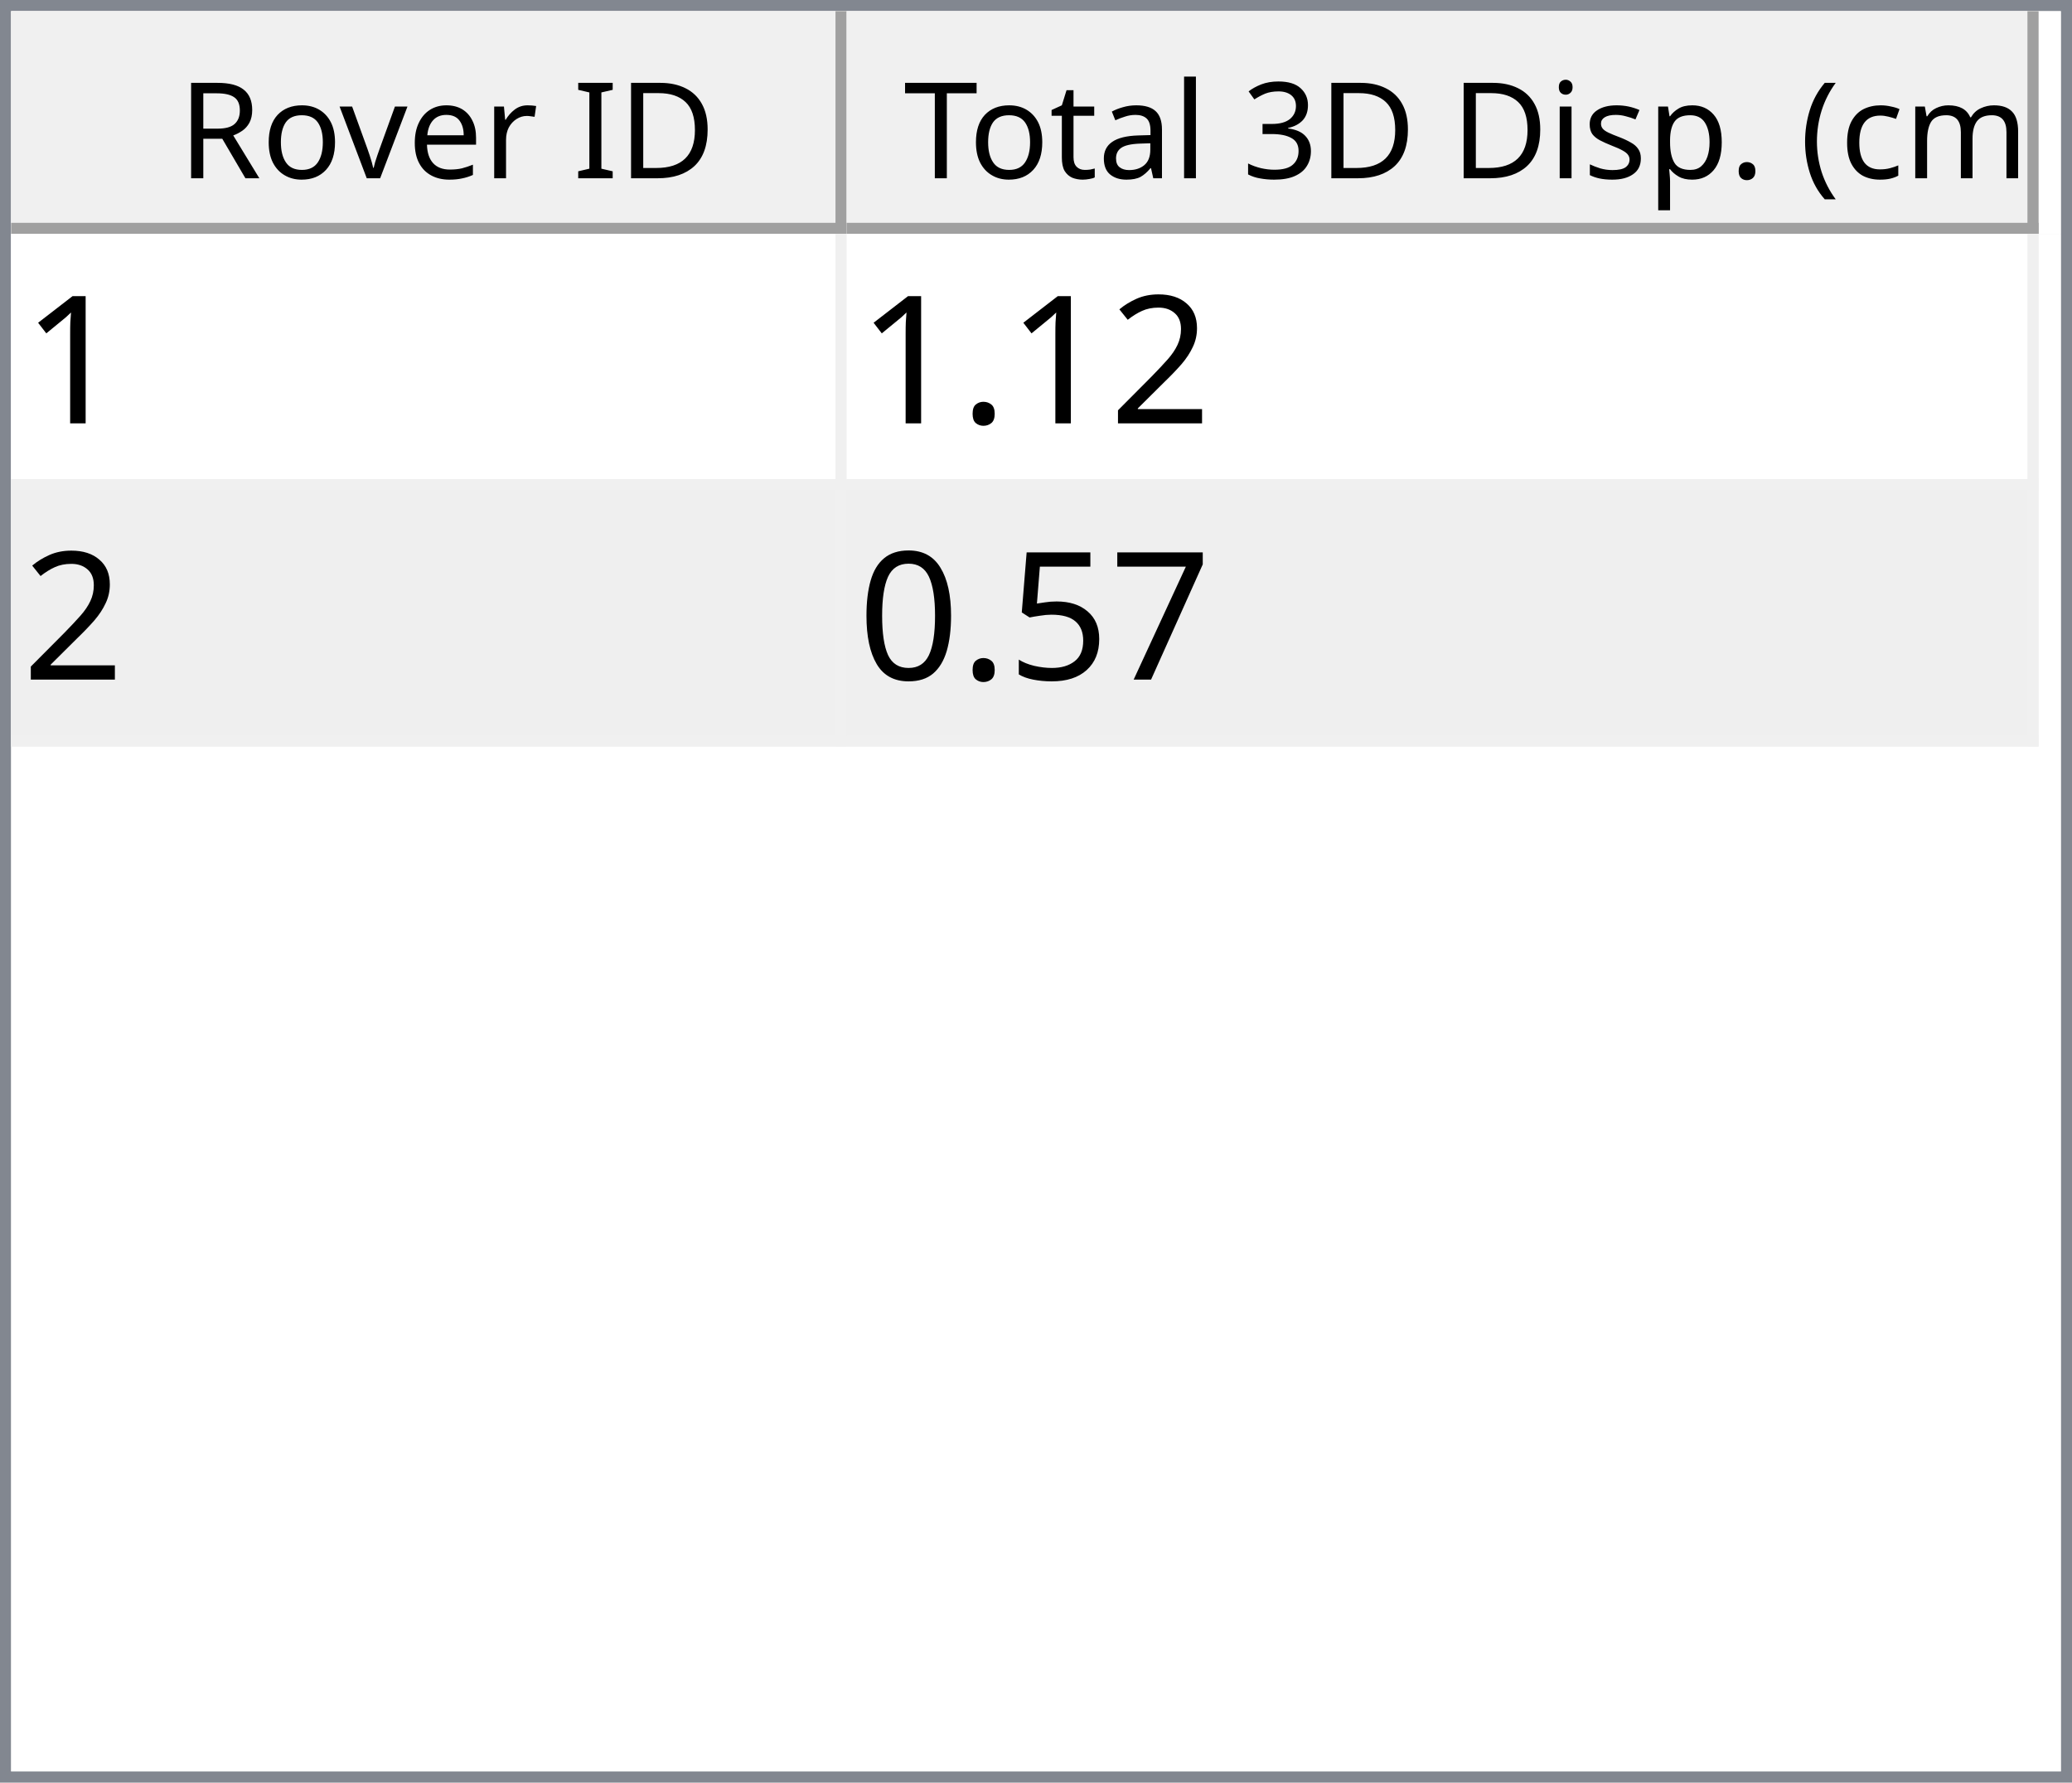
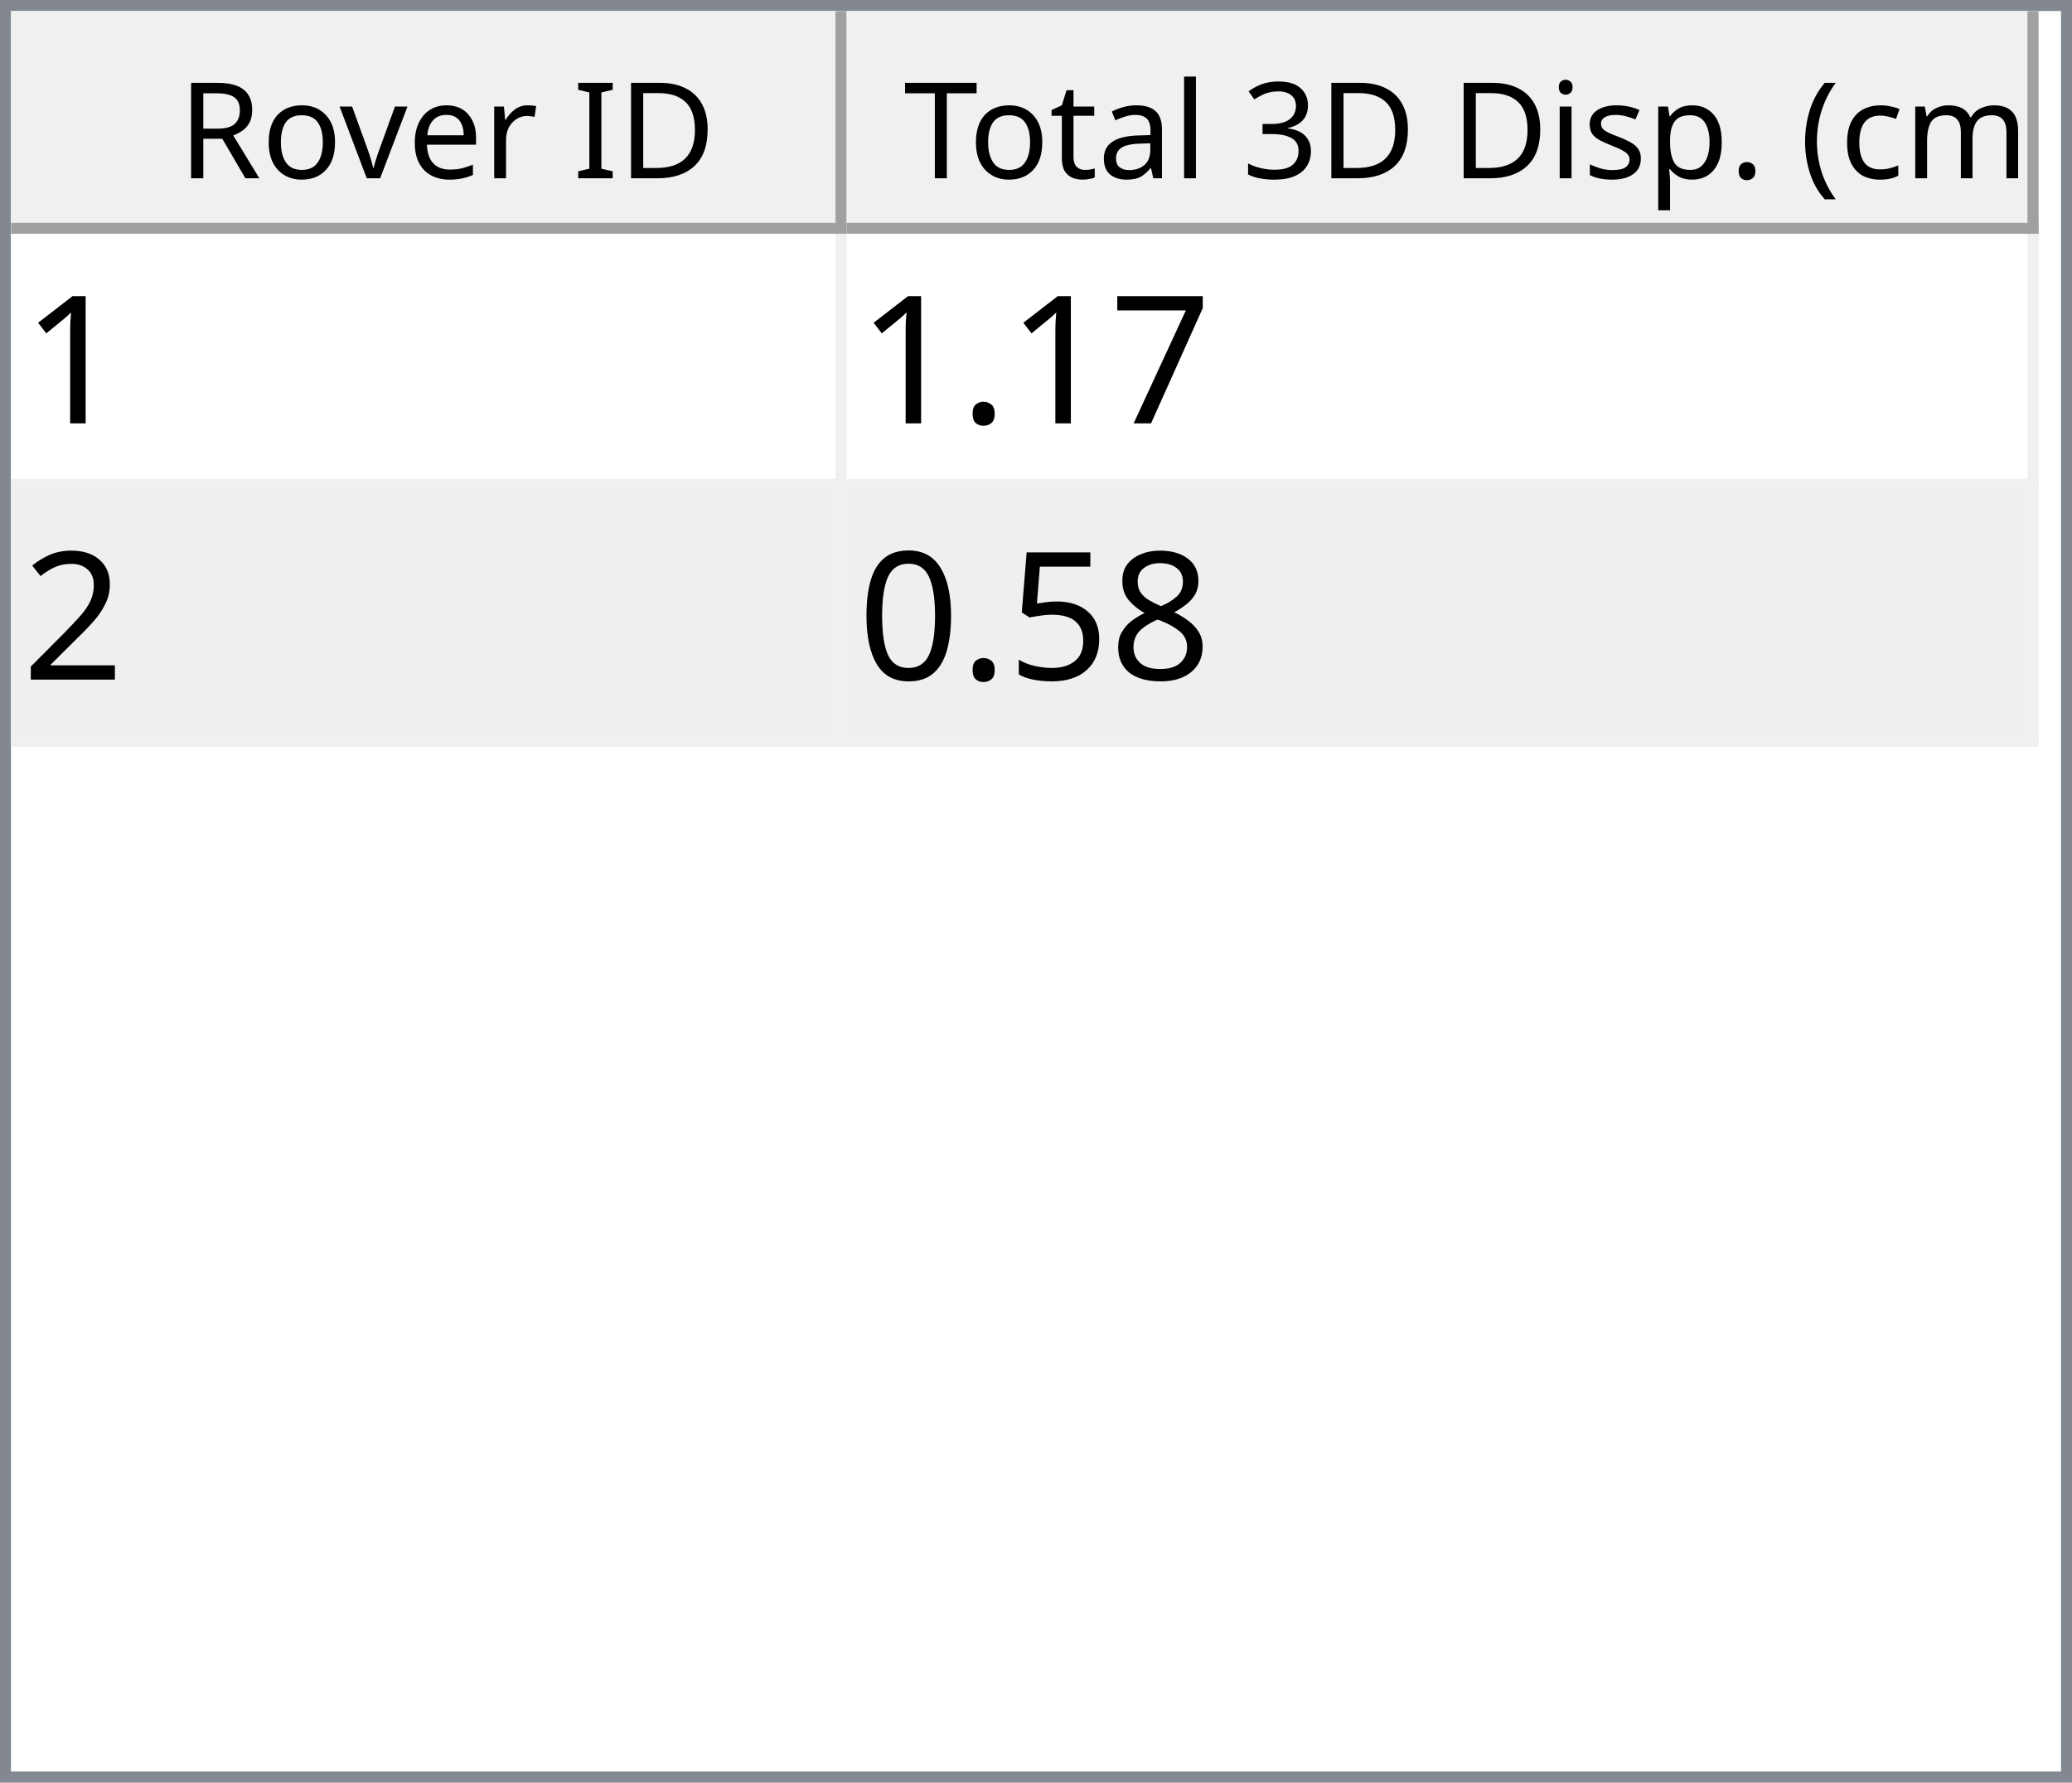
<svg xmlns="http://www.w3.org/2000/svg" style="fill-opacity:1; color-rendering:auto; color-interpolation:auto; text-rendering:auto; stroke:black; stroke-linecap:square; stroke-miterlimit:10; shape-rendering:auto; stroke-opacity:1; fill:black; stroke-dasharray:none; font-weight:normal; stroke-width:1; font-family:'Dialog'; font-style:normal; stroke-linejoin:miter; font-size:12px; stroke-dashoffset:0; image-rendering:auto;" width="186" height="160">
  <defs id="genericDefs" />
  <g>
    <defs id="defs1">
      <clipPath clipPathUnits="userSpaceOnUse" id="clipPath1">
        <path d="M0 0 L186 0 L186 160 L0 160 L0 0 Z" />
      </clipPath>
      <clipPath clipPathUnits="userSpaceOnUse" id="clipPath2">
        <path d="M0 0 L0 160 L186 160 L186 0 Z" />
      </clipPath>
      <clipPath clipPathUnits="userSpaceOnUse" id="clipPath3">
        <path d="M0 0 L0 20 L184 20 L184 0 Z" />
      </clipPath>
      <clipPath clipPathUnits="userSpaceOnUse" id="clipPath4">
        <path d="M0 0 L0 20 L75 20 L75 0 Z" />
      </clipPath>
      <clipPath clipPathUnits="userSpaceOnUse" id="clipPath5">
        <path d="M1 1 L1 19 L74 19 L74 1 Z" />
      </clipPath>
      <clipPath clipPathUnits="userSpaceOnUse" id="clipPath6">
        <path d="M0 0 L0 18 L73 18 L73 0 Z" />
      </clipPath>
      <clipPath clipPathUnits="userSpaceOnUse" id="clipPath7">
        <path d="M-0.5 -0.5 L-0.5 19.5 L74.5 19.5 L74.5 -0.5 Z" />
      </clipPath>
      <clipPath clipPathUnits="userSpaceOnUse" id="clipPath8">
        <path d="M0 0 L0 20 L107 20 L107 0 Z" />
      </clipPath>
      <clipPath clipPathUnits="userSpaceOnUse" id="clipPath9">
        <path d="M1 1 L1 19 L106 19 L106 1 Z" />
      </clipPath>
      <clipPath clipPathUnits="userSpaceOnUse" id="clipPath10">
        <path d="M0 0 L0 18 L105 18 L105 0 Z" />
      </clipPath>
      <clipPath clipPathUnits="userSpaceOnUse" id="clipPath11">
        <path d="M-0.5 -0.5 L-0.5 19.5 L106.5 19.5 L106.5 -0.5 Z" />
      </clipPath>
      <clipPath clipPathUnits="userSpaceOnUse" id="clipPath12">
        <path d="M0 0 L0 138 L184 138 L184 0 Z" />
      </clipPath>
      <clipPath clipPathUnits="userSpaceOnUse" id="clipPath13">
        <path d="M0 0 L0 46 L182 46 L182 0 Z" />
      </clipPath>
      <clipPath clipPathUnits="userSpaceOnUse" id="clipPath14">
        <path d="M-0.5 -0.5 L-0.5 45.5 L181.5 45.5 L181.5 -0.5 Z" />
      </clipPath>
      <clipPath clipPathUnits="userSpaceOnUse" id="clipPath15">
        <path d="M0 0 L0 22 L74 22 L74 0 Z" />
      </clipPath>
      <clipPath clipPathUnits="userSpaceOnUse" id="clipPath16">
        <path d="M0 0 L0 22 L106 22 L106 0 Z" />
      </clipPath>
      <font horiz-adv-x="64.551" id="font1">
        <font-face ascent="107.91" descent="25.098" units-per-em="100" style="font-style:normal; font-family:Segoe UI; font-weight:normal;" />
        <missing-glyph horiz-adv-x="64.551" d="M8.109 0 L8.109 68.266 L56.453 68.266 L56.453 0 L8.109 0 ZM15.328 7.234 L49.219 7.234 L49.219 61.031 L15.328 61.031 L15.328 7.234 Z" />
        <glyph unicode="D" horiz-adv-x="70.117" d="M9.188 0 L9.188 70.016 L28.516 70.016 Q65.531 70.016 65.531 35.891 Q65.531 19.672 55.25 9.836 Q44.969 0 27.734 0 L9.188 0 ZM17.391 62.594 L17.391 7.422 L27.828 7.422 Q41.609 7.422 49.273 14.797 Q56.938 22.172 56.938 35.688 Q56.938 62.594 28.328 62.594 L17.391 62.594 Z" />
        <glyph unicode="I" horiz-adv-x="26.611" d="M17.391 0 L9.188 0 L9.188 70.016 L17.391 70.016 L17.391 0 Z" />
        <glyph unicode=" " horiz-adv-x="27.393" d="" />
        <glyph unicode="r" horiz-adv-x="34.766" d="M34.188 41.891 Q32.078 43.5 28.125 43.5 Q23 43.5 19.555 38.672 Q16.109 33.844 16.109 25.484 L16.109 0 L8.109 0 L8.109 50 L16.109 50 L16.109 39.703 L16.312 39.703 Q18.016 44.969 21.531 47.922 Q25.047 50.875 29.391 50.875 Q32.516 50.875 34.188 50.203 L34.188 41.891 Z" />
        <glyph unicode="e" horiz-adv-x="52.295" d="M48.297 23 L12.984 23 Q13.188 14.656 17.484 10.109 Q21.781 5.562 29.297 5.562 Q37.75 5.562 44.828 11.141 L44.828 3.609 Q38.234 -1.172 27.391 -1.172 Q16.797 -1.172 10.742 5.641 Q4.688 12.453 4.688 24.812 Q4.688 36.469 11.305 43.82 Q17.922 51.172 27.734 51.172 Q37.547 51.172 42.922 44.828 Q48.297 38.484 48.297 27.203 L48.297 23 ZM40.094 29.781 Q40.047 36.719 36.75 40.578 Q33.453 44.438 27.594 44.438 Q21.922 44.438 17.969 40.383 Q14.016 36.328 13.094 29.781 L40.094 29.781 Z" />
        <glyph unicode="v" horiz-adv-x="47.9" d="M47.406 50 L27.484 0 L19.625 0 L0.688 50 L9.469 50 L22.172 13.672 Q23.578 9.672 23.922 6.688 L24.125 6.688 Q24.609 10.453 25.688 13.484 L38.969 50 L47.406 50 Z" />
        <glyph unicode="o" horiz-adv-x="58.594" d="M29 -1.172 Q17.922 -1.172 11.305 5.836 Q4.688 12.844 4.688 24.422 Q4.688 37.016 11.57 44.094 Q18.453 51.172 30.172 51.172 Q41.359 51.172 47.633 44.289 Q53.906 37.406 53.906 25.203 Q53.906 13.234 47.141 6.031 Q40.375 -1.172 29 -1.172 ZM29.594 44.438 Q21.875 44.438 17.383 39.188 Q12.891 33.938 12.891 24.703 Q12.891 15.828 17.43 10.695 Q21.969 5.562 29.594 5.562 Q37.359 5.562 41.531 10.594 Q45.703 15.625 45.703 24.906 Q45.703 34.281 41.531 39.359 Q37.359 44.438 29.594 44.438 Z" />
        <glyph unicode="R" horiz-adv-x="59.814" d="M59.375 0 L49.609 0 L37.891 19.625 Q36.281 22.359 34.766 24.289 Q33.25 26.219 31.664 27.438 Q30.078 28.656 28.25 29.219 Q26.422 29.781 24.125 29.781 L17.391 29.781 L17.391 0 L9.188 0 L9.188 70.016 L30.078 70.016 Q34.672 70.016 38.555 68.867 Q42.438 67.719 45.289 65.375 Q48.141 63.031 49.758 59.547 Q51.375 56.062 51.375 51.375 Q51.375 47.703 50.273 44.656 Q49.172 41.609 47.148 39.211 Q45.125 36.812 42.266 35.133 Q39.406 33.453 35.844 32.516 L35.844 32.328 Q37.594 31.547 38.891 30.547 Q40.188 29.547 41.359 28.18 Q42.531 26.812 43.68 25.078 Q44.828 23.344 46.234 21.047 L59.375 0 ZM17.391 62.594 L17.391 37.203 L28.516 37.203 Q31.594 37.203 34.203 38.133 Q36.812 39.062 38.719 40.797 Q40.625 42.531 41.703 45.047 Q42.781 47.562 42.781 50.688 Q42.781 56.297 39.141 59.445 Q35.5 62.594 28.609 62.594 L17.391 62.594 Z" />
        <glyph unicode=")" horiz-adv-x="30.176" d="M8.297 -15.922 L1.172 -15.922 Q16.406 2.344 16.406 26.812 Q16.406 51.469 1.078 70.016 L8.297 70.016 Q23.531 52.156 23.531 26.703 Q23.531 1.375 8.297 -15.922 Z" />
        <glyph unicode="m" horiz-adv-x="86.133" d="M79.109 0 L71.094 0 L71.094 28.719 Q71.094 37.016 68.531 40.727 Q65.969 44.438 59.906 44.438 Q54.781 44.438 51.195 39.75 Q47.609 35.062 47.609 28.516 L47.609 0 L39.594 0 L39.594 29.688 Q39.594 44.438 28.219 44.438 Q22.953 44.438 19.531 40.016 Q16.109 35.594 16.109 28.516 L16.109 0 L8.109 0 L8.109 50 L16.109 50 L16.109 42.094 L16.312 42.094 Q21.625 51.172 31.844 51.172 Q36.969 51.172 40.773 48.312 Q44.578 45.453 46 40.828 Q51.562 51.172 62.594 51.172 Q79.109 51.172 79.109 30.812 L79.109 0 Z" />
        <glyph unicode="c" horiz-adv-x="46.191" d="M42.188 2.297 Q36.422 -1.172 28.516 -1.172 Q17.828 -1.172 11.258 5.789 Q4.688 12.75 4.688 23.828 Q4.688 36.188 11.766 43.68 Q18.844 51.172 30.672 51.172 Q37.25 51.172 42.281 48.734 L42.281 40.531 Q36.719 44.438 30.375 44.438 Q22.703 44.438 17.797 38.945 Q12.891 33.453 12.891 24.516 Q12.891 15.719 17.508 10.641 Q22.125 5.562 29.891 5.562 Q36.422 5.562 42.188 9.906 L42.188 2.297 Z" />
        <glyph unicode="(" horiz-adv-x="30.176" d="M29.109 -15.922 L21.969 -15.922 Q6.844 1.375 6.844 26.703 Q6.844 52.156 21.969 70.016 L29.203 70.016 Q13.875 51.469 13.875 26.812 Q13.875 2.344 29.109 -15.922 Z" />
        <glyph unicode="." horiz-adv-x="21.68" d="M10.891 -1.078 Q8.641 -1.078 7.055 0.539 Q5.469 2.156 5.469 4.391 Q5.469 6.641 7.055 8.273 Q8.641 9.906 10.891 9.906 Q13.188 9.906 14.797 8.273 Q16.406 6.641 16.406 4.391 Q16.406 2.156 14.797 0.539 Q13.188 -1.078 10.891 -1.078 Z" />
        <glyph unicode="p" horiz-adv-x="58.789" d="M16.312 7.234 L16.109 7.234 L16.109 -23 L8.109 -23 L8.109 50 L16.109 50 L16.109 41.219 L16.312 41.219 Q22.219 51.172 33.594 51.172 Q43.266 51.172 48.688 44.461 Q54.109 37.75 54.109 26.469 Q54.109 13.922 48 6.375 Q41.891 -1.172 31.297 -1.172 Q21.578 -1.172 16.312 7.234 ZM16.109 27.391 L16.109 20.406 Q16.109 14.203 20.141 9.883 Q24.172 5.562 30.375 5.562 Q37.641 5.562 41.773 11.133 Q45.906 16.703 45.906 26.609 Q45.906 34.969 42.047 39.703 Q38.188 44.438 31.594 44.438 Q24.609 44.438 20.359 39.578 Q16.109 34.719 16.109 27.391 Z" />
        <glyph unicode="s" horiz-adv-x="42.432" d="M5.078 1.812 L5.078 10.406 Q11.625 5.562 19.484 5.562 Q30.031 5.562 30.031 12.594 Q30.031 14.594 29.125 15.992 Q28.219 17.391 26.68 18.461 Q25.141 19.531 23.07 20.383 Q21 21.234 18.609 22.172 Q15.281 23.484 12.766 24.828 Q10.25 26.172 8.57 27.859 Q6.891 29.547 6.031 31.695 Q5.172 33.844 5.172 36.719 Q5.172 40.234 6.789 42.945 Q8.406 45.656 11.086 47.484 Q13.766 49.312 17.211 50.242 Q20.656 51.172 24.312 51.172 Q30.812 51.172 35.938 48.922 L35.938 40.828 Q30.422 44.438 23.25 44.438 Q21 44.438 19.195 43.922 Q17.391 43.406 16.094 42.477 Q14.797 41.547 14.086 40.258 Q13.375 38.969 13.375 37.406 Q13.375 35.453 14.086 34.133 Q14.797 32.812 16.164 31.789 Q17.531 30.766 19.484 29.938 Q21.438 29.109 23.922 28.125 Q27.25 26.859 29.883 25.516 Q32.516 24.172 34.375 22.484 Q36.234 20.797 37.234 18.602 Q38.234 16.406 38.234 13.375 Q38.234 9.672 36.602 6.938 Q34.969 4.203 32.234 2.398 Q29.5 0.594 25.93 -0.289 Q22.359 -1.172 18.453 -1.172 Q10.75 -1.172 5.078 1.812 Z" />
        <glyph unicode="i" horiz-adv-x="24.219" d="M12.203 62.703 Q10.062 62.703 8.547 64.164 Q7.031 65.625 7.031 67.875 Q7.031 70.125 8.547 71.609 Q10.062 73.094 12.203 73.094 Q14.406 73.094 15.945 71.609 Q17.484 70.125 17.484 67.875 Q17.484 65.719 15.945 64.211 Q14.406 62.703 12.203 62.703 ZM16.109 0 L8.109 0 L8.109 50 L16.109 50 L16.109 0 Z" />
        <glyph unicode="3" horiz-adv-x="53.906" d="M46.531 19.828 Q46.531 15.094 44.75 11.211 Q42.969 7.328 39.719 4.57 Q36.469 1.812 31.93 0.297 Q27.391 -1.219 21.922 -1.219 Q11.922 -1.219 6 2.594 L6 11.188 Q13.094 5.609 22.219 5.609 Q25.875 5.609 28.828 6.539 Q31.781 7.469 33.906 9.227 Q36.031 10.984 37.18 13.477 Q38.328 15.969 38.328 19.094 Q38.328 32.812 18.797 32.812 L12.984 32.812 L12.984 39.594 L18.5 39.594 Q35.797 39.594 35.797 52.484 Q35.797 64.406 22.609 64.406 Q15.188 64.406 8.688 59.422 L8.688 67.188 Q15.375 71.188 24.609 71.188 Q29 71.188 32.57 69.969 Q36.141 68.75 38.68 66.555 Q41.219 64.359 42.609 61.281 Q44 58.203 44 54.5 Q44 40.672 30.031 36.719 L30.031 36.531 Q33.594 36.141 36.625 34.797 Q39.656 33.453 41.852 31.305 Q44.047 29.156 45.289 26.25 Q46.531 23.344 46.531 19.828 Z" />
        <glyph unicode="l" horiz-adv-x="24.219" d="M16.109 0 L8.109 0 L8.109 74.031 L16.109 74.031 L16.109 0 Z" />
        <glyph unicode="a" horiz-adv-x="50.879" d="M43.891 0 L35.891 0 L35.891 7.812 L35.688 7.812 Q30.469 -1.172 20.312 -1.172 Q12.844 -1.172 8.617 2.781 Q4.391 6.734 4.391 13.281 Q4.391 27.297 20.906 29.594 L35.891 31.688 Q35.891 44.438 25.594 44.438 Q16.547 44.438 9.281 38.281 L9.281 46.484 Q16.656 51.172 26.266 51.172 Q43.891 51.172 43.891 32.516 L43.891 0 ZM35.891 25.297 L23.828 23.641 Q18.266 22.859 15.43 20.875 Q12.594 18.891 12.594 13.875 Q12.594 10.203 15.211 7.883 Q17.828 5.562 22.172 5.562 Q28.125 5.562 32.008 9.742 Q35.891 13.922 35.891 20.312 L35.891 25.297 Z" />
        <glyph unicode="t" horiz-adv-x="33.887" d="M31.297 0.484 Q28.469 -1.078 23.828 -1.078 Q10.688 -1.078 10.688 13.578 L10.688 43.172 L2.094 43.172 L2.094 50 L10.688 50 L10.688 62.203 L18.703 64.797 L18.703 50 L31.297 50 L31.297 43.172 L18.703 43.172 L18.703 14.984 Q18.703 9.969 20.414 7.82 Q22.125 5.672 26.078 5.672 Q29.109 5.672 31.297 7.328 L31.297 0.484 Z" />
        <glyph unicode="T" horiz-adv-x="52.393" d="M50.594 62.594 L30.375 62.594 L30.375 0 L22.172 0 L22.172 62.594 L2 62.594 L2 70.016 L50.594 70.016 L50.594 62.594 Z" />
      </font>
      <font horiz-adv-x="75.0" id="font2">
        <font-face ascent="100.537" descent="21.973" units-per-em="100" style="font-style:normal; font-family:sans-serif; font-weight:normal;" />
        <missing-glyph horiz-adv-x="75.0" d="M12.5 0 L12.5 62.5 L62.5 62.5 L62.5 0 L12.5 0 ZM14.062 1.562 L60.938 1.562 L60.938 60.938 L14.062 60.938 L14.062 1.562 Z" />
        <glyph unicode="1" horiz-adv-x="55.615" d="M37.25 0 L28.469 0 L28.469 56 Q25.297 52.984 20.141 49.953 Q14.984 46.922 10.891 45.406 L10.891 53.906 Q18.266 57.375 23.781 62.305 Q29.297 67.234 31.594 71.875 L37.25 71.875 L37.25 0 Z" />
+         <glyph unicode="7" horiz-adv-x="55.615" d="M4.734 62.203 L4.734 70.656 L51.078 70.656 L51.078 63.812 Q44.234 56.547 37.523 44.484 Q30.812 32.422 27.156 19.672 Q24.516 10.688 23.781 0 L14.75 0 Q14.891 8.453 18.062 20.414 Q21.234 32.375 27.172 43.484 Q33.109 54.594 39.797 62.203 L4.734 62.203 Z" />
+         <glyph unicode="." horiz-adv-x="27.783" d="M9.078 0 L9.078 10.016 L19.094 10.016 L19.094 0 L9.078 0 Z" />
        <glyph unicode="2" horiz-adv-x="55.615" d="M50.344 8.453 L50.344 0 L3.031 0 Q2.938 3.172 4.047 6.109 Q5.859 10.938 9.836 15.625 Q13.812 20.312 21.344 26.469 Q33.016 36.031 37.117 41.625 Q41.219 47.219 41.219 52.203 Q41.219 57.422 37.477 61.008 Q33.734 64.594 27.734 64.594 Q21.391 64.594 17.578 60.789 Q13.766 56.984 13.719 50.25 L4.688 51.172 Q5.609 61.281 11.664 66.578 Q17.719 71.875 27.938 71.875 Q38.234 71.875 44.242 66.164 Q50.25 60.453 50.25 52 Q50.25 47.703 48.492 43.555 Q46.734 39.406 42.656 34.812 Q38.578 30.219 29.109 22.219 Q21.188 15.578 18.945 13.211 Q16.703 10.844 15.234 8.453 L50.344 8.453 Z" />
-         <glyph unicode="." horiz-adv-x="27.783" d="M9.078 0 L9.078 10.016 L19.094 10.016 L19.094 0 L9.078 0 Z" />
-         <glyph unicode="7" horiz-adv-x="55.615" d="M4.734 62.203 L4.734 70.656 L51.078 70.656 L51.078 63.812 Q44.234 56.547 37.523 44.484 Q30.812 32.422 27.156 19.672 Q24.516 10.688 23.781 0 L14.75 0 Q14.891 8.453 18.062 20.414 Q21.234 32.375 27.172 43.484 Q33.109 54.594 39.797 62.203 L4.734 62.203 Z" />
+         <glyph unicode="8" horiz-adv-x="55.615" d="M17.672 38.812 Q12.203 40.828 9.57 44.539 Q6.938 48.25 6.938 53.422 Q6.938 61.234 12.555 66.555 Q18.172 71.875 27.484 71.875 Q36.859 71.875 42.578 66.43 Q48.297 60.984 48.297 53.172 Q48.297 48.188 45.68 44.508 Q43.062 40.828 37.75 38.812 Q44.344 36.672 47.781 31.883 Q51.219 27.094 51.219 20.453 Q51.219 11.281 44.727 5.031 Q38.234 -1.219 27.641 -1.219 Q17.047 -1.219 10.547 5.055 Q4.047 11.328 4.047 20.703 Q4.047 27.688 7.594 32.398 Q11.141 37.109 17.672 38.812 ZM15.922 53.719 Q15.922 48.641 19.195 45.414 Q22.469 42.188 27.688 42.188 Q32.766 42.188 36.016 45.383 Q39.266 48.578 39.266 53.219 Q39.266 58.062 35.914 61.359 Q32.562 64.656 27.594 64.656 Q22.562 64.656 19.242 61.43 Q15.922 58.203 15.922 53.719 ZM13.094 20.656 Q13.094 16.891 14.875 13.375 Q16.656 9.859 20.172 7.93 Q23.688 6 27.734 6 Q34.031 6 38.133 10.055 Q42.234 14.109 42.234 20.359 Q42.234 26.703 38.016 30.859 Q33.797 35.016 27.438 35.016 Q21.234 35.016 17.164 30.914 Q13.094 26.812 13.094 20.656 Z" />
        <glyph unicode="5" horiz-adv-x="55.615" d="M4.156 18.75 L13.375 19.531 Q14.406 12.797 18.141 9.398 Q21.875 6 27.156 6 Q33.5 6 37.891 10.789 Q42.281 15.578 42.281 23.484 Q42.281 31 38.062 35.352 Q33.844 39.703 27 39.703 Q22.75 39.703 19.336 37.773 Q15.922 35.844 13.969 32.766 L5.719 33.844 L12.641 70.609 L48.25 70.609 L48.25 62.203 L19.672 62.203 L15.828 42.969 Q22.266 47.469 29.344 47.469 Q38.719 47.469 45.164 40.969 Q51.609 34.469 51.609 24.266 Q51.609 14.547 45.953 7.469 Q39.062 -1.219 27.156 -1.219 Q17.391 -1.219 11.211 4.25 Q5.031 9.719 4.156 18.75 Z" />
        <glyph unicode="0" horiz-adv-x="55.615" d="M4.156 35.297 Q4.156 48 6.766 55.742 Q9.375 63.484 14.523 67.68 Q19.672 71.875 27.484 71.875 Q33.25 71.875 37.594 69.555 Q41.938 67.234 44.773 62.867 Q47.609 58.5 49.219 52.227 Q50.828 45.953 50.828 35.297 Q50.828 22.703 48.242 14.969 Q45.656 7.234 40.508 3.008 Q35.359 -1.219 27.484 -1.219 Q17.141 -1.219 11.234 6.203 Q4.156 15.141 4.156 35.297 ZM13.188 35.297 Q13.188 17.672 17.312 11.836 Q21.438 6 27.484 6 Q33.547 6 37.672 11.859 Q41.797 17.719 41.797 35.297 Q41.797 52.984 37.672 58.789 Q33.547 64.594 27.391 64.594 Q21.344 64.594 17.719 59.469 Q13.188 52.938 13.188 35.297 Z" />
      </font>
    </defs>
    <g style="fill:white; stroke:white;">
      <rect x="0" y="0" width="186" style="clip-path:url(#clipPath1); stroke:none;" height="160" />
    </g>
    <g style="fill:white; text-rendering:optimizeSpeed; color-rendering:optimizeSpeed; image-rendering:optimizeSpeed; shape-rendering:crispEdges; stroke:white; color-interpolation:sRGB;">
      <rect x="0" width="186" height="160" y="0" style="stroke:none;" />
      <path style="stroke:none;" d="M0 160 L186 160 L186 0 L0 0 Z" />
    </g>
    <g style="fill:rgb(240,240,240); font-family:'Segoe UI'; stroke:rgb(240,240,240);">
      <rect x="0" y="0" width="186" style="clip-path:url(#clipPath2); stroke:none;" height="160" />
    </g>
    <g style="fill:rgb(130,135,144); font-family:'Segoe UI'; stroke:rgb(130,135,144);">
      <path d="M0 0 L186 0 L186 160 L0 160 L0 0 ZM1 1 L185 1 L185 159 L1 159 L1 1 Z" style="fill-rule:evenodd; clip-path:url(#clipPath2); stroke:none;" />
    </g>
    <g style="fill:white; font-family:'Segoe UI'; stroke:white;" transform="translate(1,1)">
      <rect x="0" y="0" width="184" style="clip-path:url(#clipPath3); stroke:none;" height="20" />
    </g>
    <g style="fill:rgb(240,240,240); font-family:'Segoe UI'; stroke:rgb(240,240,240);" transform="translate(1,1)">
      <rect x="0" y="0" width="75" style="clip-path:url(#clipPath4); stroke:none;" height="20" />
    </g>
    <g style="font-family:'Segoe UI';" transform="translate(2,2)">
      <text x="14" xml:space="preserve" y="14" style="clip-path:url(#clipPath6); stroke:none;">Rover ID</text>
    </g>
    <g style="fill:rgb(160,160,160); font-family:'Segoe UI'; stroke:rgb(160,160,160); stroke-linejoin:bevel;" transform="translate(1.5,1.5)">
      <line x1="74" x2="74" y1="0" style="fill:none; clip-path:url(#clipPath7);" y2="19" />
    </g>
    <g style="fill:rgb(160,160,160); font-family:'Segoe UI'; stroke:rgb(160,160,160); stroke-linejoin:bevel;" transform="matrix(1,0,0,1,1,1) translate(0.5,0.5)">
      <line x1="0" x2="74" y1="19" style="fill:none; clip-path:url(#clipPath7);" y2="19" />
    </g>
    <g style="fill:rgb(240,240,240); font-family:'Segoe UI'; stroke:rgb(240,240,240);" transform="translate(76,1)">
      <rect x="0" y="0" width="107" style="clip-path:url(#clipPath8); stroke:none;" height="20" />
    </g>
    <g style="font-family:'Segoe UI';" transform="translate(77,2)">
      <text x="1" xml:space="preserve" y="14" style="clip-path:url(#clipPath10); stroke:none;"> Total 3D Disp. (cm)</text>
    </g>
    <g style="fill:rgb(160,160,160); font-family:'Segoe UI'; stroke:rgb(160,160,160); stroke-linejoin:bevel;" transform="translate(76.5,1.5)">
      <line x1="106" x2="106" y1="0" style="fill:none; clip-path:url(#clipPath11);" y2="19" />
    </g>
    <g style="fill:rgb(160,160,160); font-family:'Segoe UI'; stroke:rgb(160,160,160); stroke-linejoin:bevel;" transform="matrix(1,0,0,1,76,1) translate(0.5,0.5)">
      <line x1="0" x2="106" y1="19" style="fill:none; clip-path:url(#clipPath11);" y2="19" />
    </g>
    <g style="fill:white; font-family:'Segoe UI'; stroke:white;" transform="translate(1,21)">
      <rect x="0" y="0" width="184" style="clip-path:url(#clipPath12); stroke:none;" height="138" />
    </g>
    <g style="fill:rgb(240,240,240); font-size:16px; font-family:sans-serif; stroke:rgb(240,240,240);" transform="translate(1,21)">
      <rect x="0" y="0" width="182" style="clip-path:url(#clipPath13); stroke:none;" height="46" />
      <line transform="translate(0.5,0.5)" x1="0" x2="181" y1="22" style="clip-path:url(#clipPath14); fill:none; stroke-linejoin:bevel;" y2="22" />
    </g>
    <g transform="matrix(1,0,0,1,1,21) translate(0.5,0.5)" style="fill:rgb(240,240,240); font-size:16px; font-family:sans-serif; stroke:rgb(240,240,240); stroke-linejoin:bevel;">
      <line x1="0" x2="181" y1="45" style="fill:none; clip-path:url(#clipPath14);" y2="45" />
    </g>
    <g transform="matrix(1,0,0,1,1,21) translate(0.5,0.5)" style="fill:rgb(240,240,240); font-size:16px; font-family:sans-serif; stroke:rgb(240,240,240); stroke-linejoin:bevel;">
      <line x1="74" x2="74" y1="0" style="fill:none; clip-path:url(#clipPath14);" y2="45" />
    </g>
    <g transform="matrix(1,0,0,1,1,21) translate(0.5,0.5)" style="fill:rgb(240,240,240); font-size:16px; font-family:sans-serif; stroke:rgb(240,240,240); stroke-linejoin:bevel;">
      <line x1="181" x2="181" y1="0" style="fill:none; clip-path:url(#clipPath14);" y2="45" />
    </g>
    <g style="fill:white; font-size:16px; font-family:sans-serif; stroke:white;" transform="matrix(1,0,0,1,1,21)">
      <rect x="0" y="0" width="74" style="clip-path:url(#clipPath15); stroke:none;" height="22" />
      <text x="1" y="17" style="fill:black; clip-path:url(#clipPath15); stroke:none;" xml:space="preserve">1</text>
    </g>
    <g style="fill:white; font-size:16px; font-family:sans-serif; stroke:white;" transform="matrix(1,0,0,1,1,21) translate(75,0)">
      <rect x="0" y="0" width="106" style="clip-path:url(#clipPath16); stroke:none;" height="22" />
-       <text x="1" y="17" style="fill:black; clip-path:url(#clipPath16); stroke:none;" xml:space="preserve">1.12</text>
+       <text x="1" y="17" style="fill:black; clip-path:url(#clipPath16); stroke:none;" xml:space="preserve">1.17</text>
    </g>
    <g style="fill:rgb(239,239,239); font-size:16px; font-family:sans-serif; stroke:rgb(239,239,239);" transform="matrix(1,0,0,1,1,21) translate(0,23)">
      <rect x="0" y="0" width="74" style="clip-path:url(#clipPath15); stroke:none;" height="22" />
      <text x="1" y="17" style="fill:black; clip-path:url(#clipPath15); stroke:none;" xml:space="preserve">2</text>
    </g>
    <g style="fill:rgb(239,239,239); font-size:16px; font-family:sans-serif; stroke:rgb(239,239,239);" transform="matrix(1,0,0,1,1,21) translate(75,23)">
      <rect x="0" y="0" width="106" style="clip-path:url(#clipPath16); stroke:none;" height="22" />
-       <text x="1" y="17" style="fill:black; clip-path:url(#clipPath16); stroke:none;" xml:space="preserve">0.57</text>
+       <text x="1" y="17" style="fill:black; clip-path:url(#clipPath16); stroke:none;" xml:space="preserve">0.58</text>
    </g>
  </g>
</svg>
